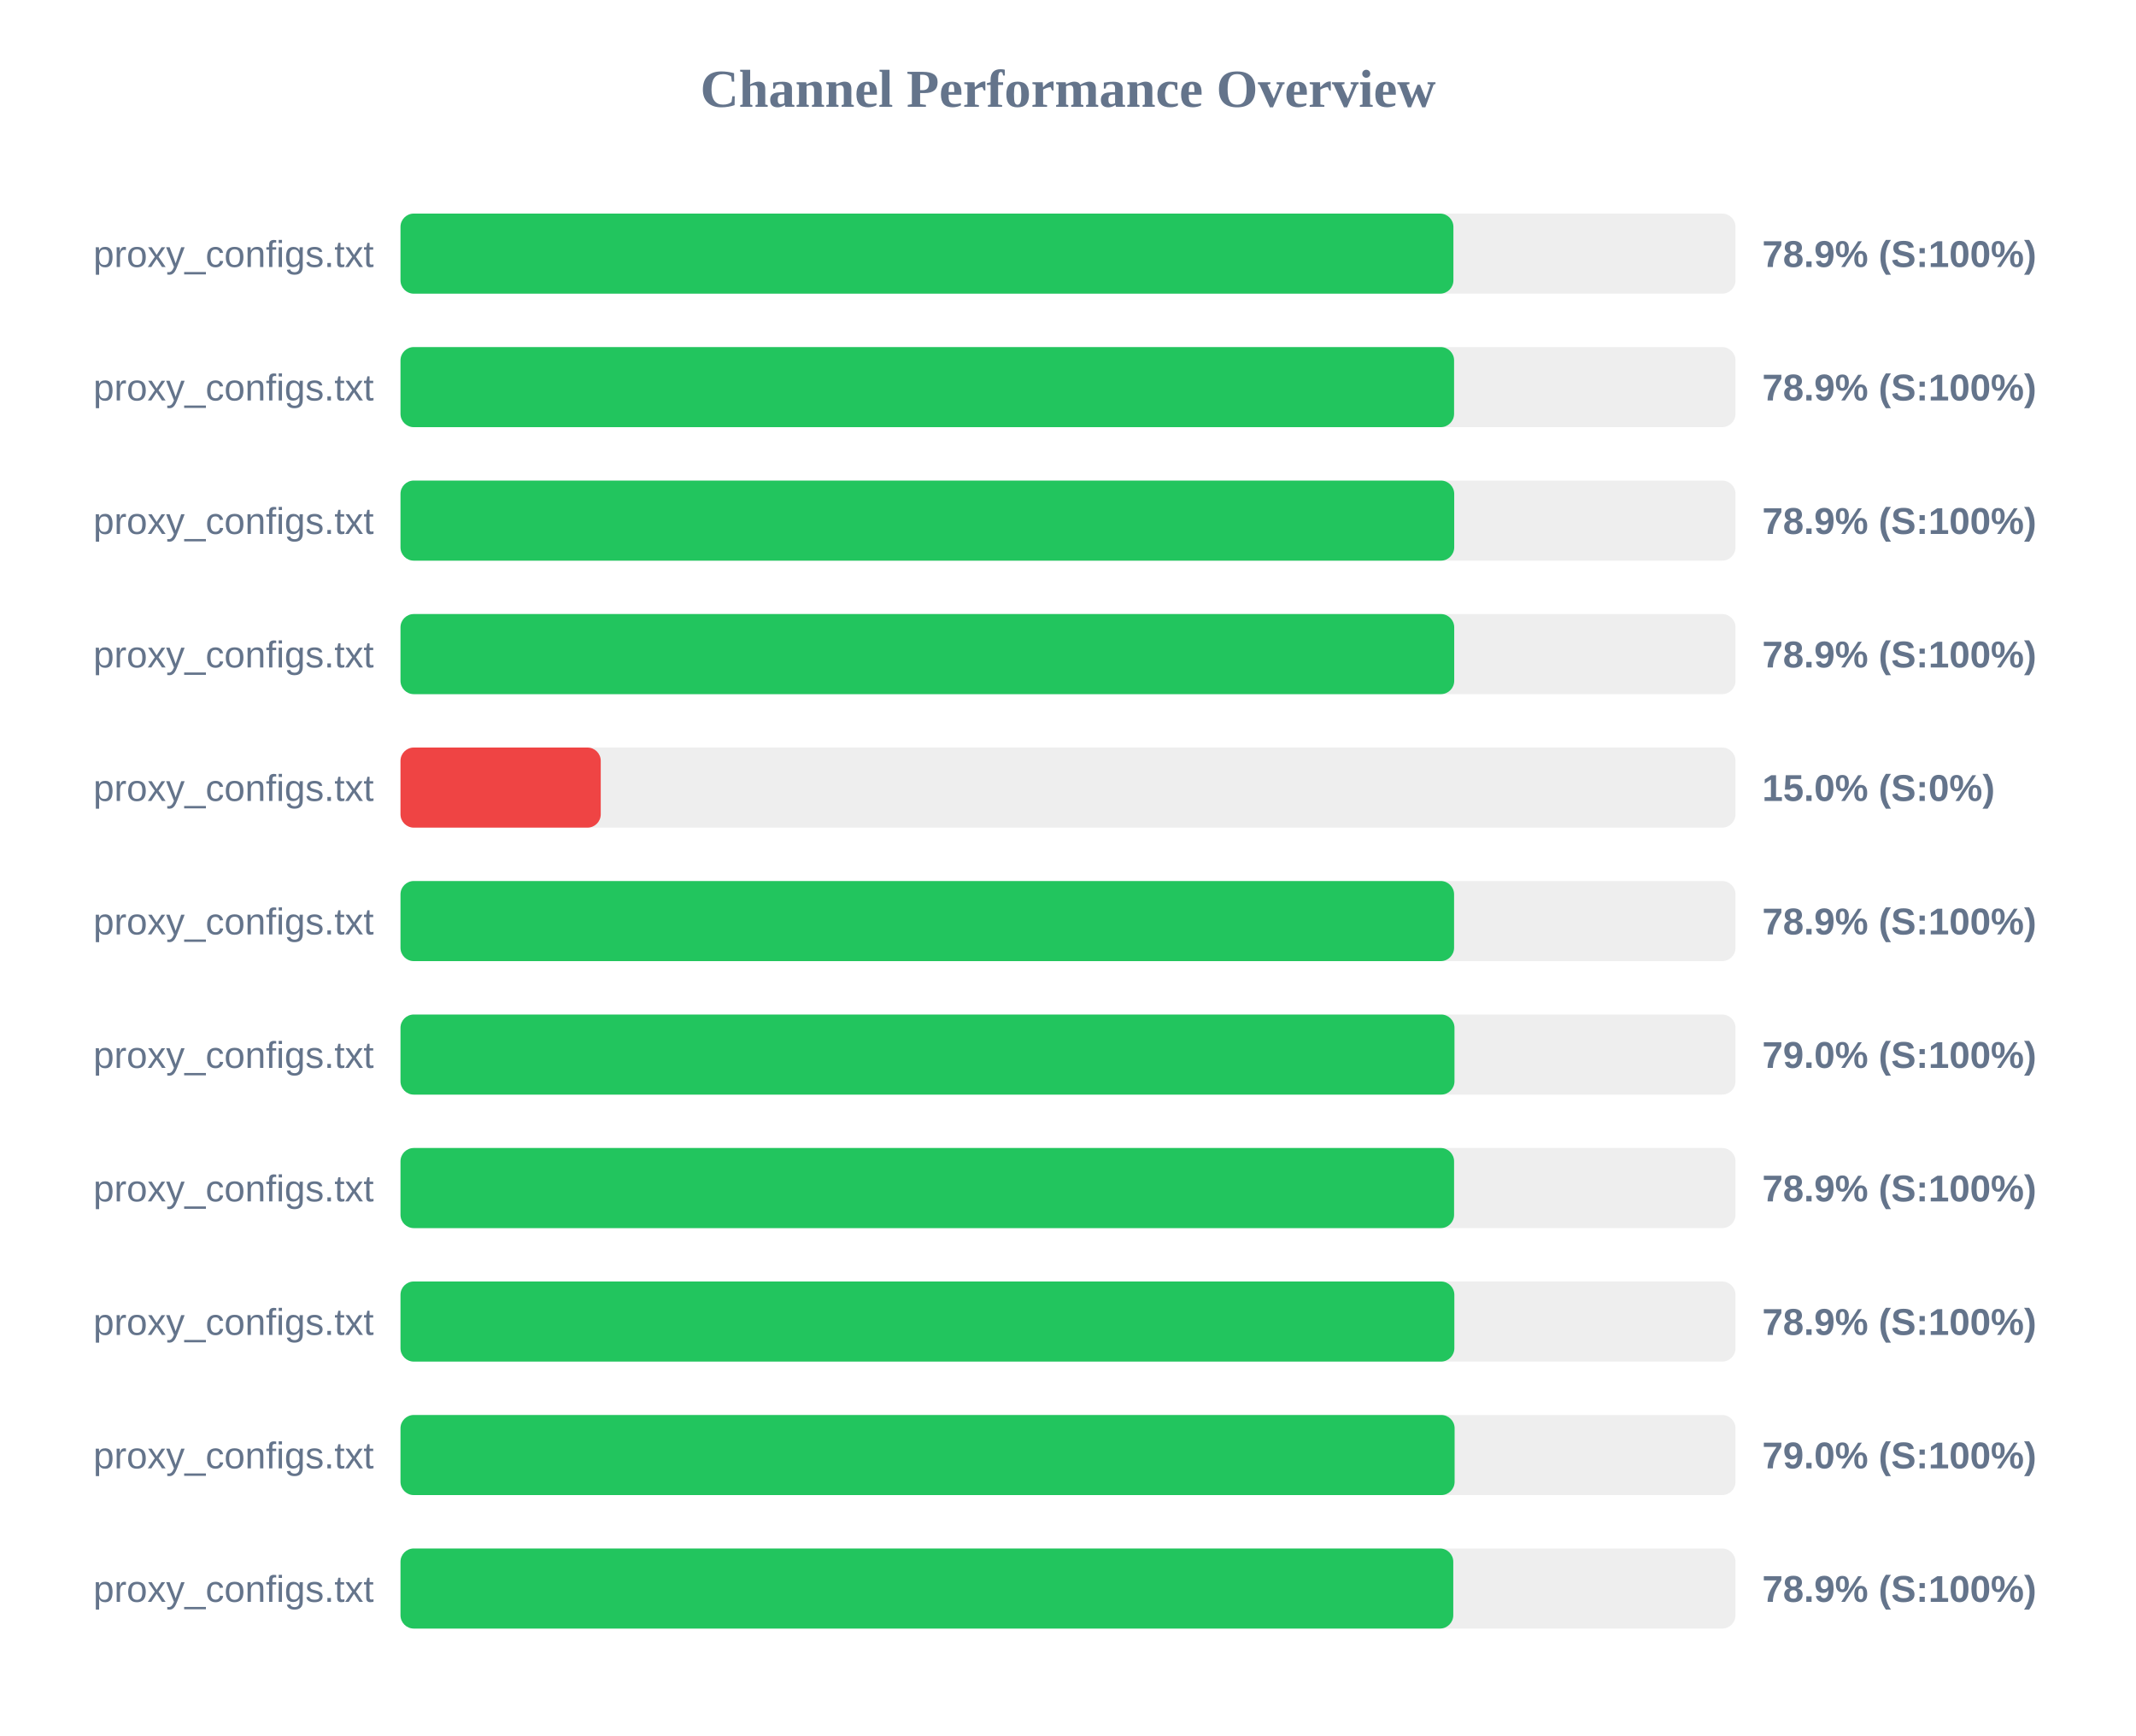
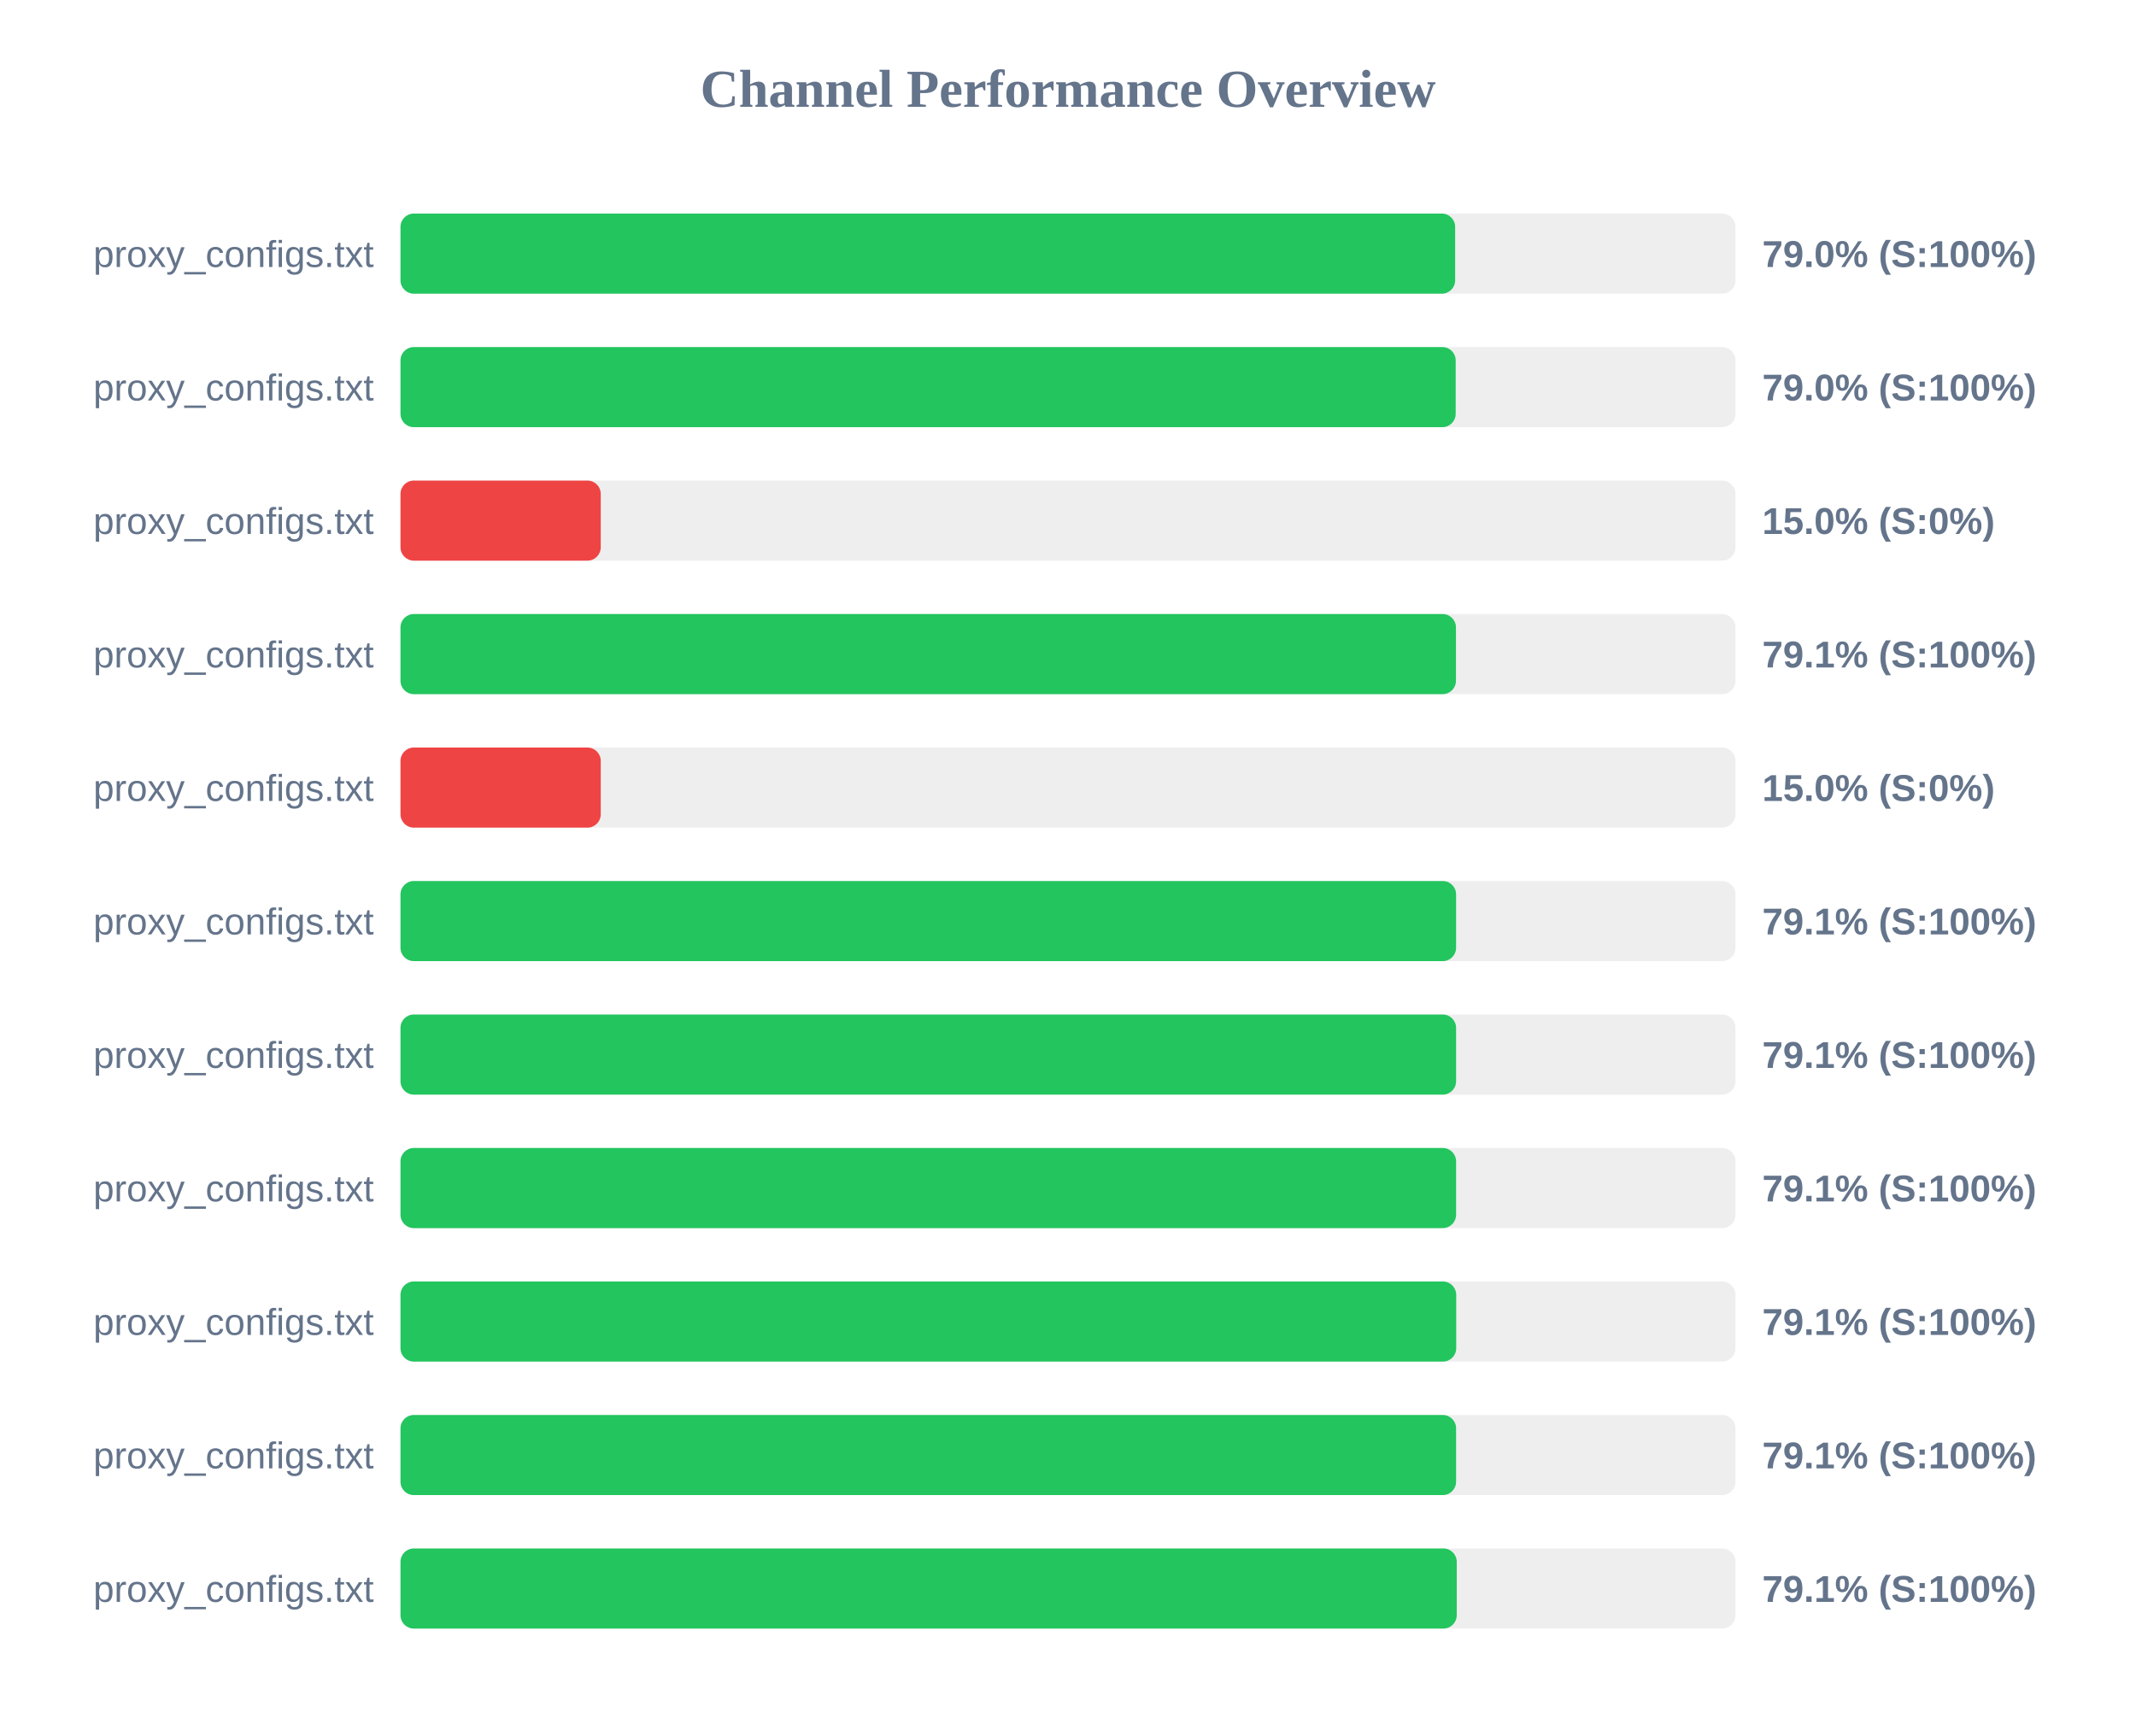
<svg xmlns="http://www.w3.org/2000/svg" width="800" height="650" version="1.1">
  <style>
        .row { font: 14px Arial; fill: #64748b; }
        .score { font: bold 14px Arial; fill: #64748b; }
    </style>
  <text x="400" y="40" text-anchor="middle" font-size="20px" font-weight="bold" fill="#64748b">Channel Performance Overview</text>
  <rect x="150" y="80" width="500" height="30" fill="#eee" rx="5" />
-   <rect x="150" y="80" width="394.35" height="30" fill="#22c55e" rx="5" />
+   <rect x="150" y="80" width="395.0" height="30" fill="#22c55e" rx="5" />
  <text x="140" y="100" text-anchor="end" class="row">proxy_configs.txt</text>
-   <text x="660" y="100" text-anchor="start" class="score">78.9% (S:100%)</text>
+   <text x="660" y="100" text-anchor="start" class="score">79.0% (S:100%)</text>
  <rect x="150" y="130" width="500" height="30" fill="#eee" rx="5" />
-   <rect x="150" y="130" width="394.6" height="30" fill="#22c55e" rx="5" />
+   <rect x="150" y="130" width="395.2" height="30" fill="#22c55e" rx="5" />
  <text x="140" y="150" text-anchor="end" class="row">proxy_configs.txt</text>
-   <text x="660" y="150" text-anchor="start" class="score">78.9% (S:100%)</text>
+   <text x="660" y="150" text-anchor="start" class="score">79.0% (S:100%)</text>
  <rect x="150" y="180" width="500" height="30" fill="#eee" rx="5" />
-   <rect x="150" y="180" width="394.65" height="30" fill="#22c55e" rx="5" />
+   <rect x="150" y="180" width="75.0" height="30" fill="#ef4444" rx="5" />
  <text x="140" y="200" text-anchor="end" class="row">proxy_configs.txt</text>
-   <text x="660" y="200" text-anchor="start" class="score">78.9% (S:100%)</text>
+   <text x="660" y="200" text-anchor="start" class="score">15.0% (S:0%)</text>
  <rect x="150" y="230" width="500" height="30" fill="#eee" rx="5" />
-   <rect x="150" y="230" width="394.65" height="30" fill="#22c55e" rx="5" />
+   <rect x="150" y="230" width="395.3" height="30" fill="#22c55e" rx="5" />
  <text x="140" y="250" text-anchor="end" class="row">proxy_configs.txt</text>
-   <text x="660" y="250" text-anchor="start" class="score">78.9% (S:100%)</text>
+   <text x="660" y="250" text-anchor="start" class="score">79.1% (S:100%)</text>
  <rect x="150" y="280" width="500" height="30" fill="#eee" rx="5" />
  <rect x="150" y="280" width="75.0" height="30" fill="#ef4444" rx="5" />
  <text x="140" y="300" text-anchor="end" class="row">proxy_configs.txt</text>
  <text x="660" y="300" text-anchor="start" class="score">15.0% (S:0%)</text>
  <rect x="150" y="330" width="500" height="30" fill="#eee" rx="5" />
-   <rect x="150" y="330" width="394.6" height="30" fill="#22c55e" rx="5" />
+   <rect x="150" y="330" width="395.35" height="30" fill="#22c55e" rx="5" />
  <text x="140" y="350" text-anchor="end" class="row">proxy_configs.txt</text>
-   <text x="660" y="350" text-anchor="start" class="score">78.9% (S:100%)</text>
+   <text x="660" y="350" text-anchor="start" class="score">79.1% (S:100%)</text>
  <rect x="150" y="380" width="500" height="30" fill="#eee" rx="5" />
-   <rect x="150" y="380" width="394.75" height="30" fill="#22c55e" rx="5" />
+   <rect x="150" y="380" width="395.35" height="30" fill="#22c55e" rx="5" />
  <text x="140" y="400" text-anchor="end" class="row">proxy_configs.txt</text>
-   <text x="660" y="400" text-anchor="start" class="score">79.0% (S:100%)</text>
+   <text x="660" y="400" text-anchor="start" class="score">79.1% (S:100%)</text>
  <rect x="150" y="430" width="500" height="30" fill="#eee" rx="5" />
-   <rect x="150" y="430" width="394.6" height="30" fill="#22c55e" rx="5" />
+   <rect x="150" y="430" width="395.35" height="30" fill="#22c55e" rx="5" />
  <text x="140" y="450" text-anchor="end" class="row">proxy_configs.txt</text>
-   <text x="660" y="450" text-anchor="start" class="score">78.9% (S:100%)</text>
+   <text x="660" y="450" text-anchor="start" class="score">79.1% (S:100%)</text>
  <rect x="150" y="480" width="500" height="30" fill="#eee" rx="5" />
-   <rect x="150" y="480" width="394.7" height="30" fill="#22c55e" rx="5" />
+   <rect x="150" y="480" width="395.4" height="30" fill="#22c55e" rx="5" />
  <text x="140" y="500" text-anchor="end" class="row">proxy_configs.txt</text>
-   <text x="660" y="500" text-anchor="start" class="score">78.9% (S:100%)</text>
+   <text x="660" y="500" text-anchor="start" class="score">79.1% (S:100%)</text>
  <rect x="150" y="530" width="500" height="30" fill="#eee" rx="5" />
-   <rect x="150" y="530" width="394.8" height="30" fill="#22c55e" rx="5" />
+   <rect x="150" y="530" width="395.35" height="30" fill="#22c55e" rx="5" />
  <text x="140" y="550" text-anchor="end" class="row">proxy_configs.txt</text>
-   <text x="660" y="550" text-anchor="start" class="score">79.0% (S:100%)</text>
+   <text x="660" y="550" text-anchor="start" class="score">79.1% (S:100%)</text>
  <rect x="150" y="580" width="500" height="30" fill="#eee" rx="5" />
-   <rect x="150" y="580" width="394.3" height="30" fill="#22c55e" rx="5" />
+   <rect x="150" y="580" width="395.6" height="30" fill="#22c55e" rx="5" />
  <text x="140" y="600" text-anchor="end" class="row">proxy_configs.txt</text>
-   <text x="660" y="600" text-anchor="start" class="score">78.9% (S:100%)</text>
+   <text x="660" y="600" text-anchor="start" class="score">79.1% (S:100%)</text>
</svg>
